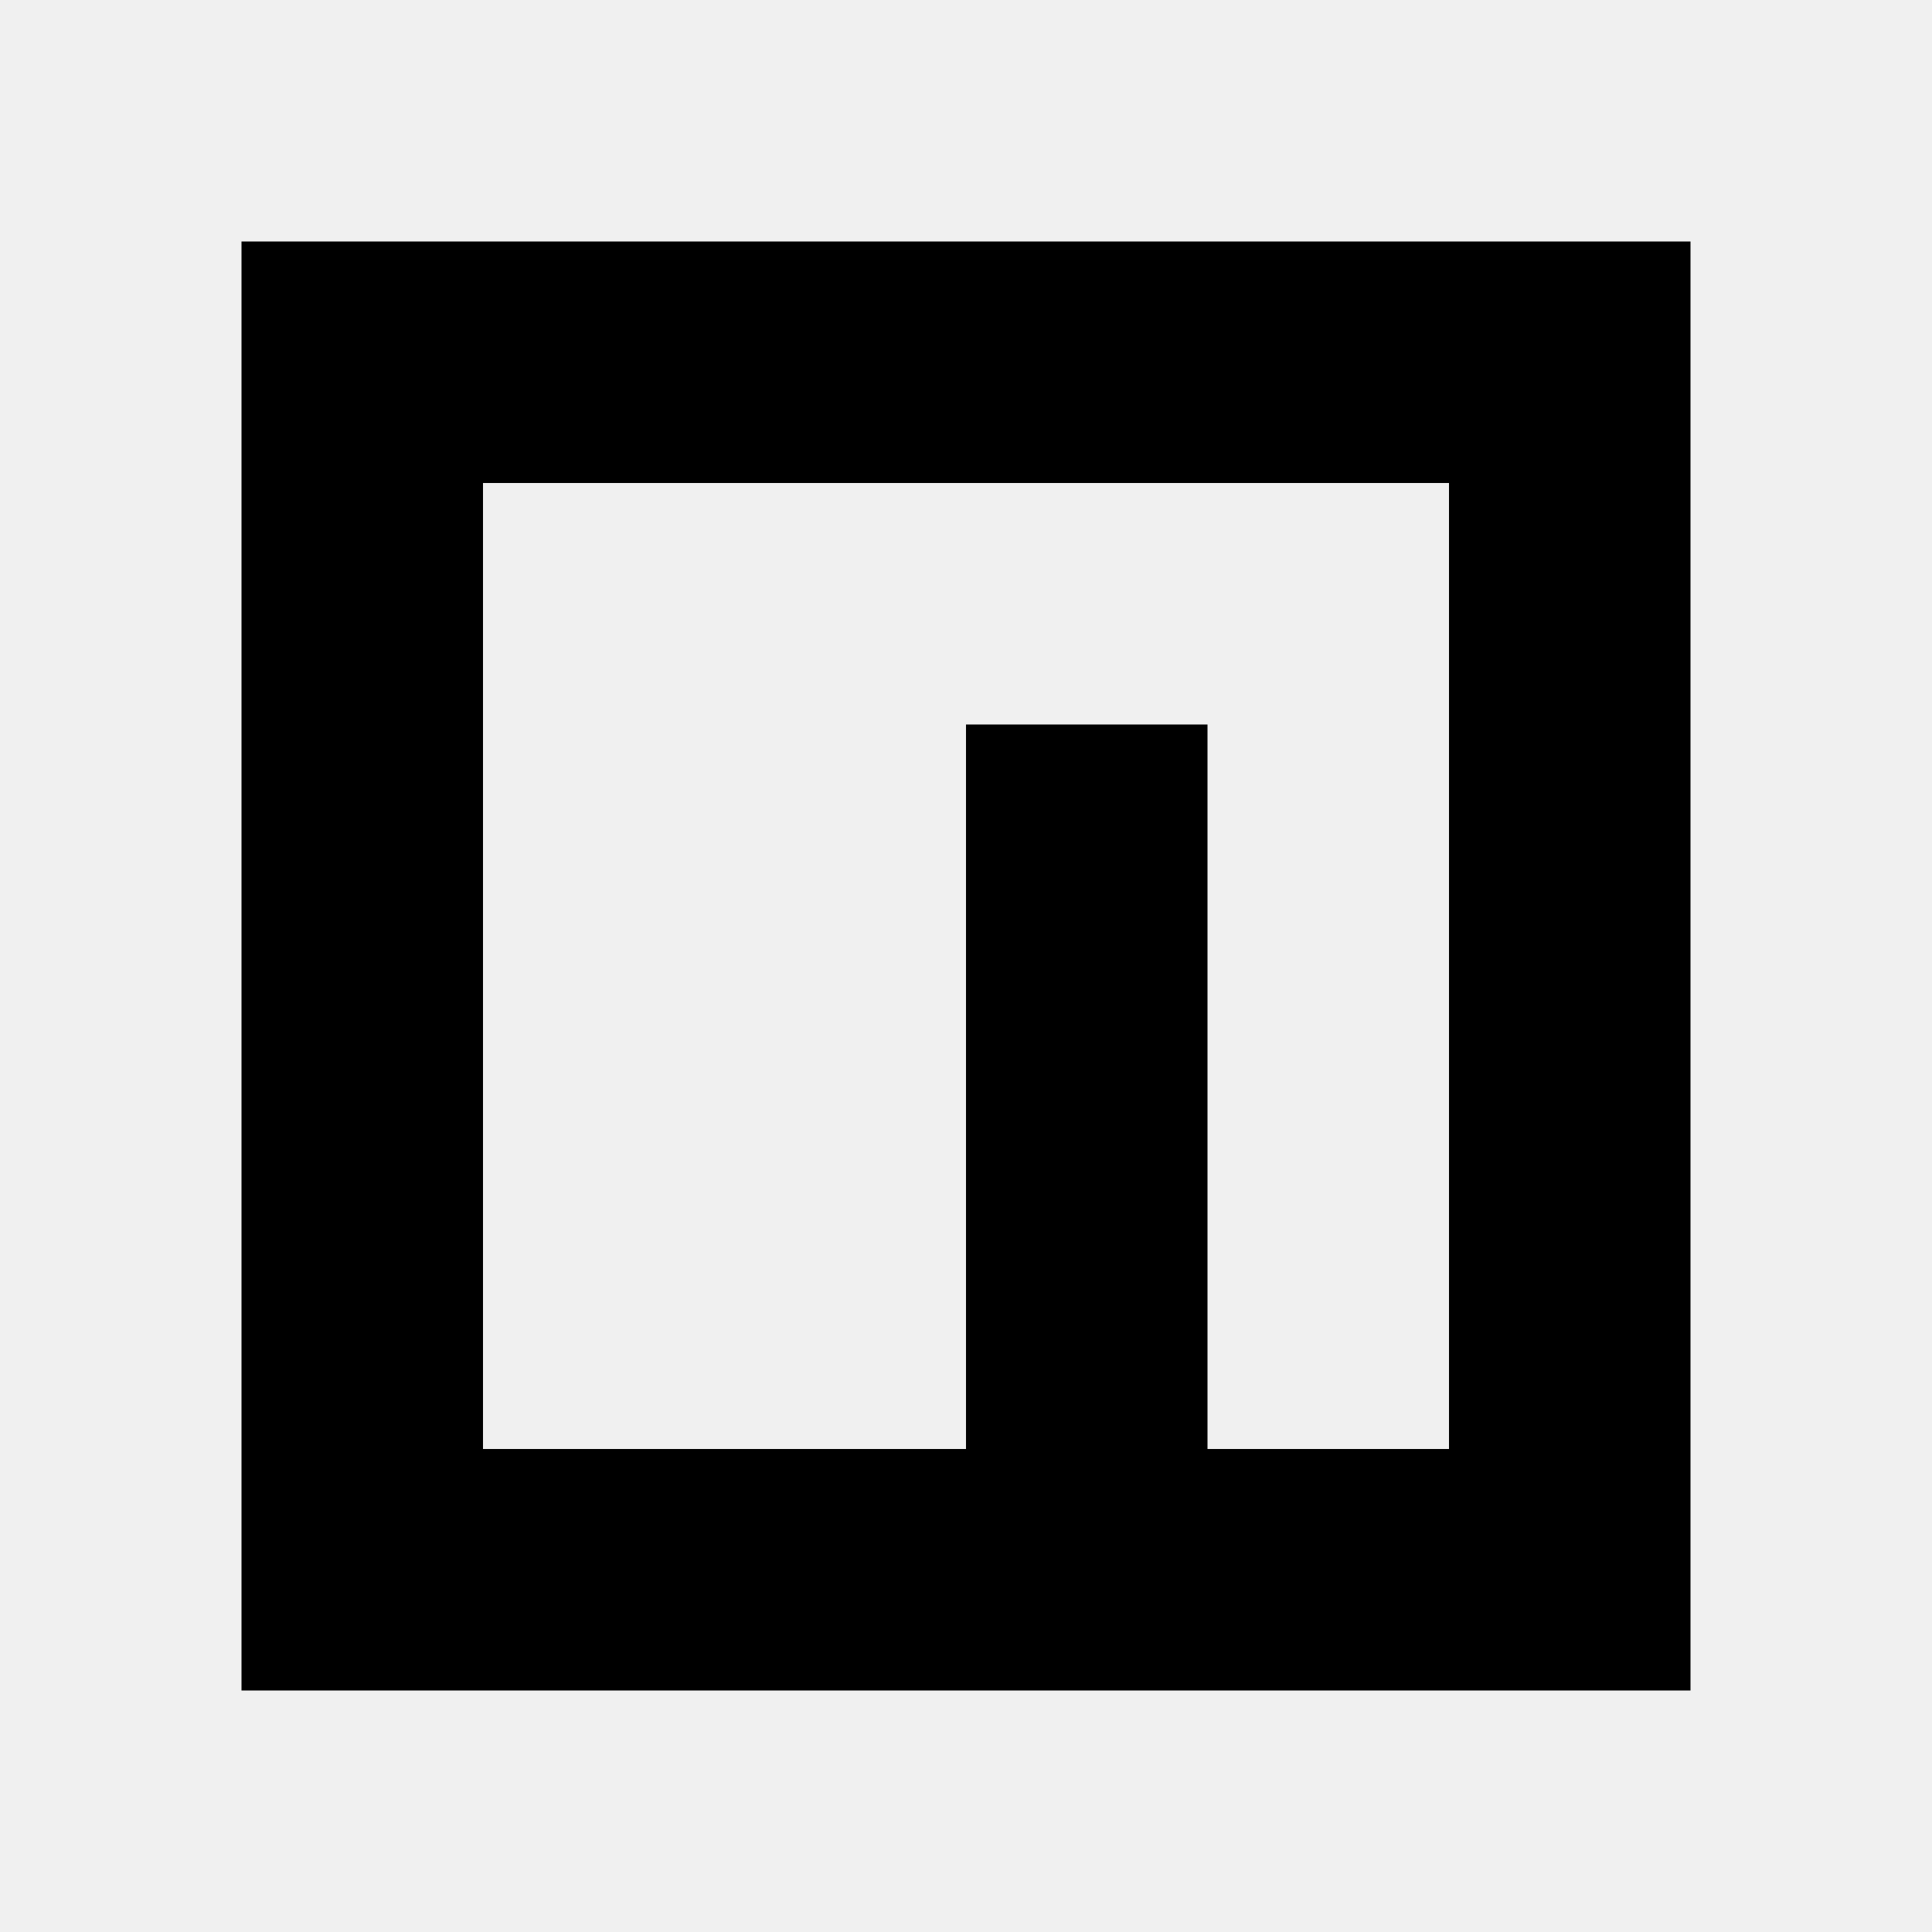
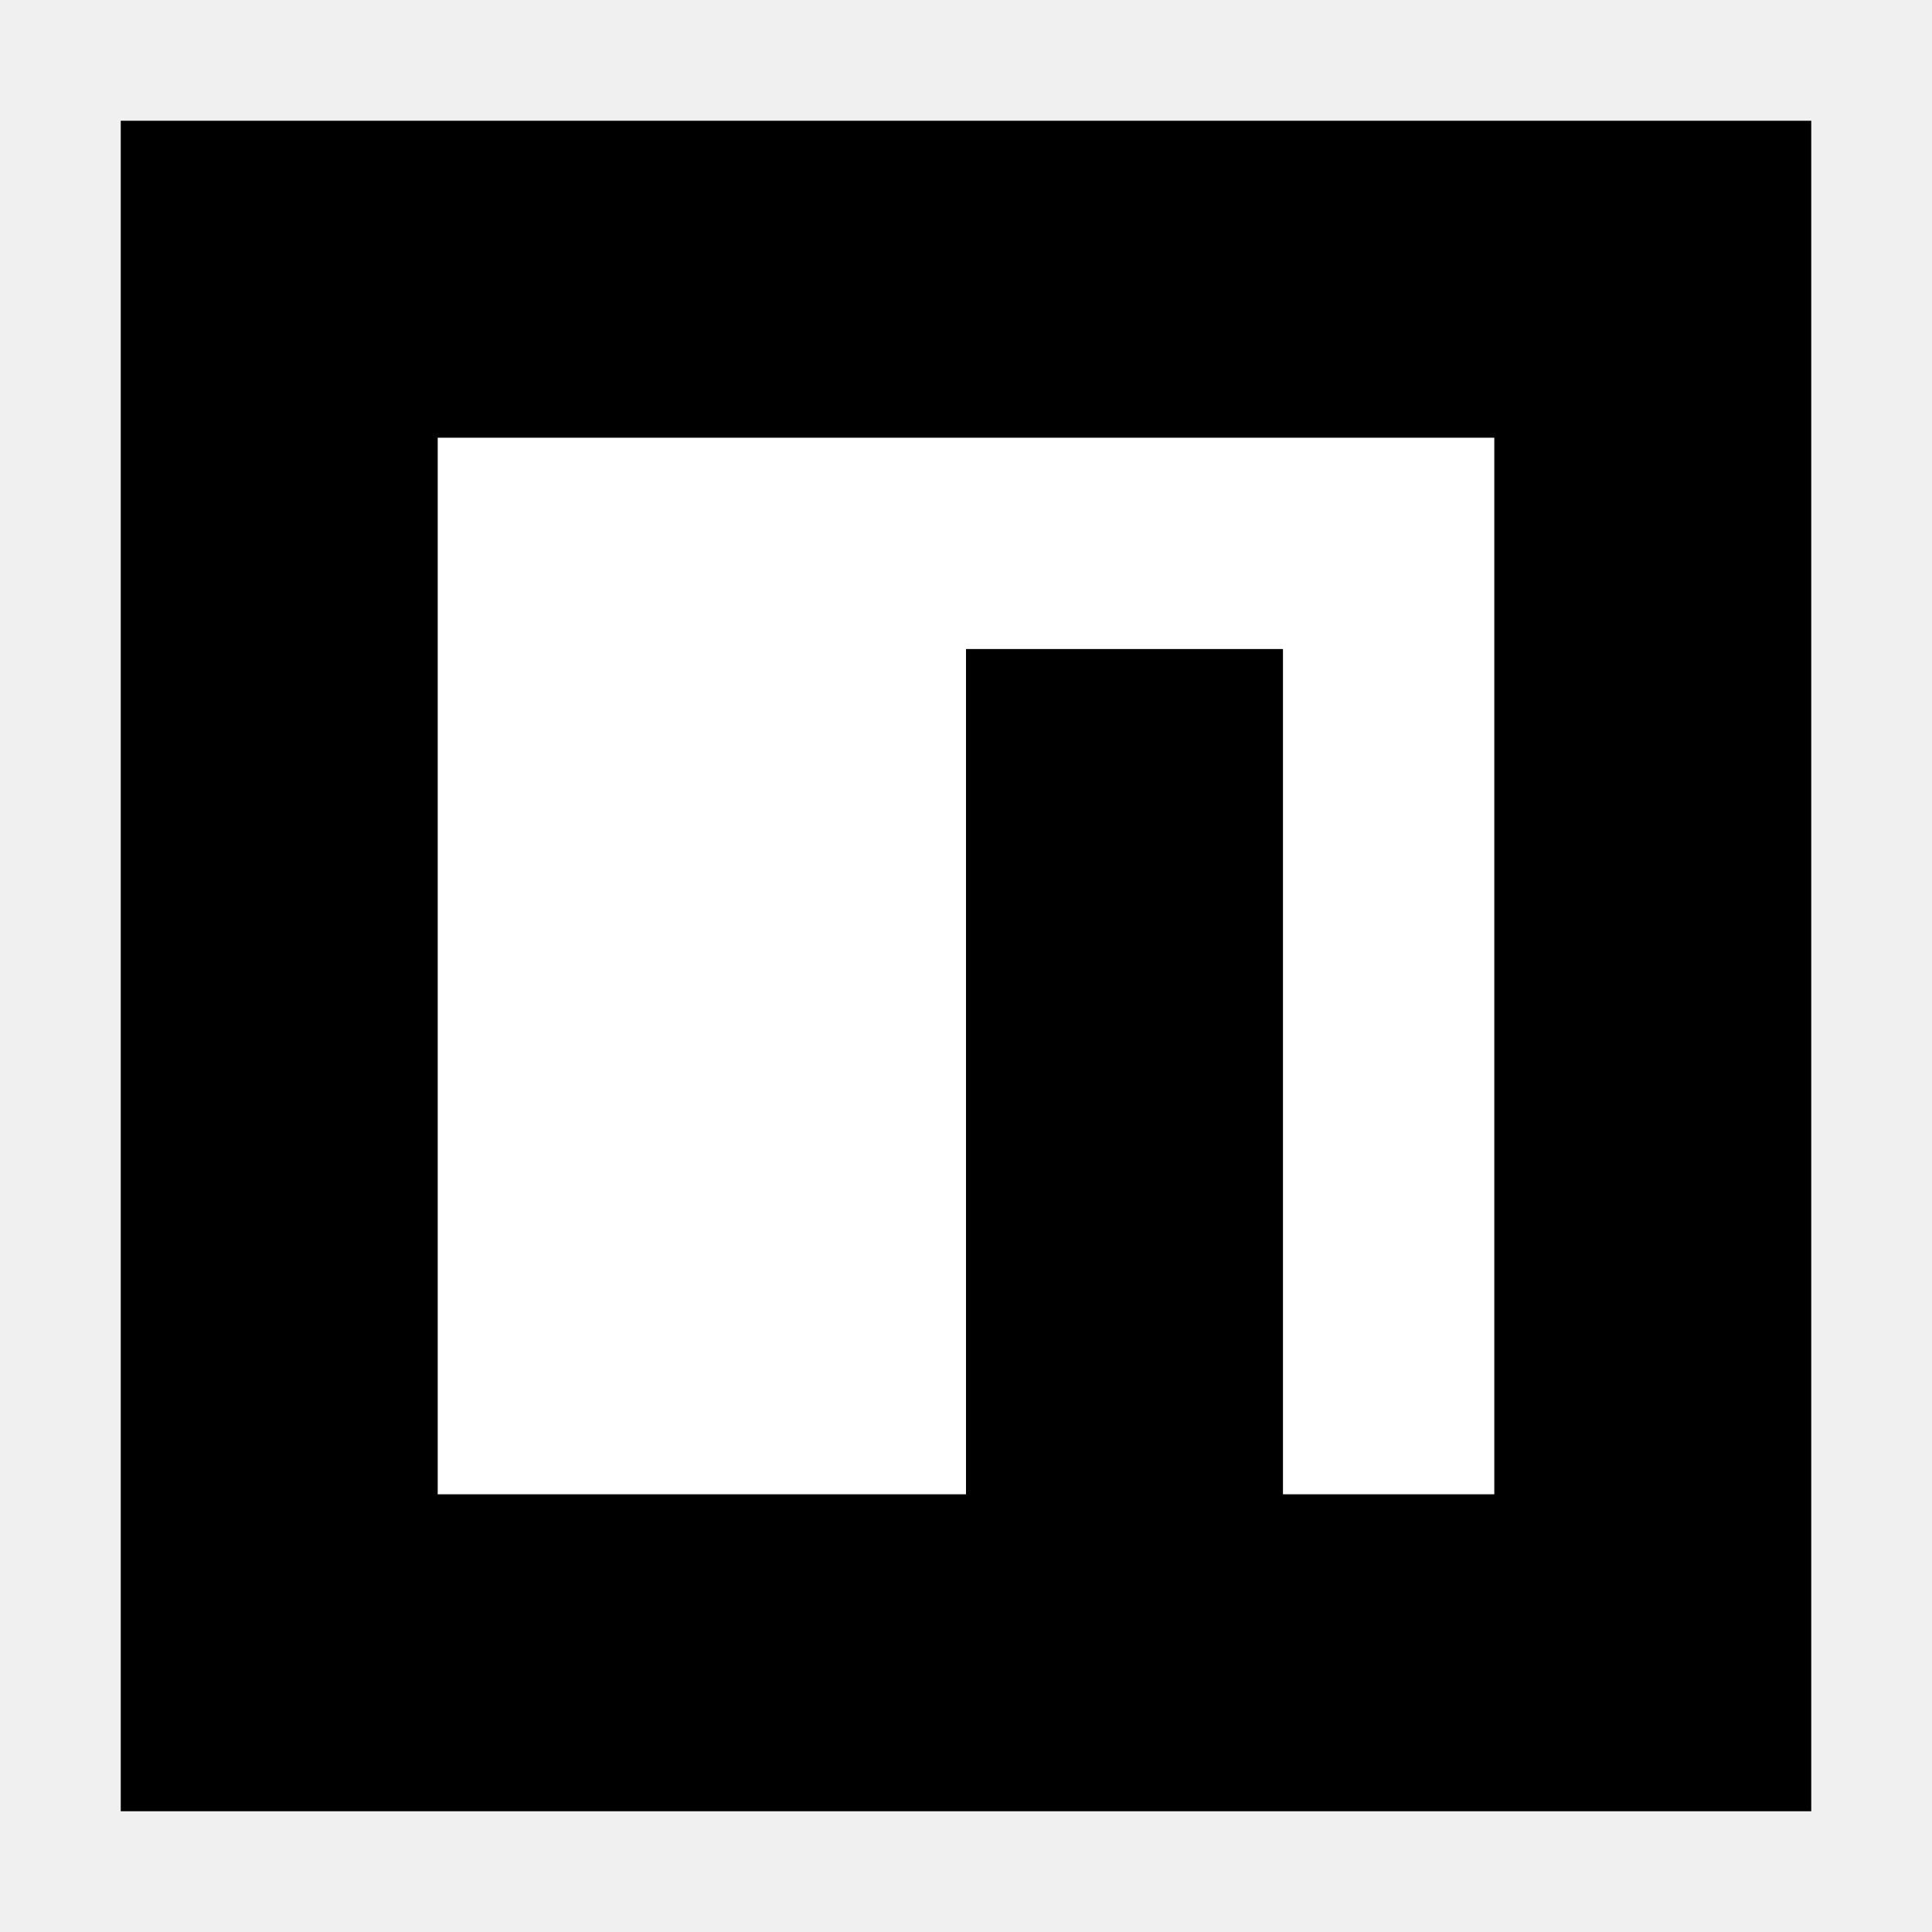
- <svg xmlns="http://www.w3.org/2000/svg" version="1.1" width="16px" height="16px" viewBox="0 0 24 24">
-   <path fill="#000" data-themed="true" data-iconColor="NPM Ignore" d="M3,3V21H21V3H3M6,6H18V18H15V9H12V18H6V6Z" />
+ <svg xmlns="http://www.w3.org/2000/svg" viewBox="0 0 32 32">
+   <path d="M2 2H30V30H2" fill="#000" />
+   <path d="M7.25 7.25h17.5v17.5h-3.5v-14H16v14H7.25" fill="#fff" />
</svg>
